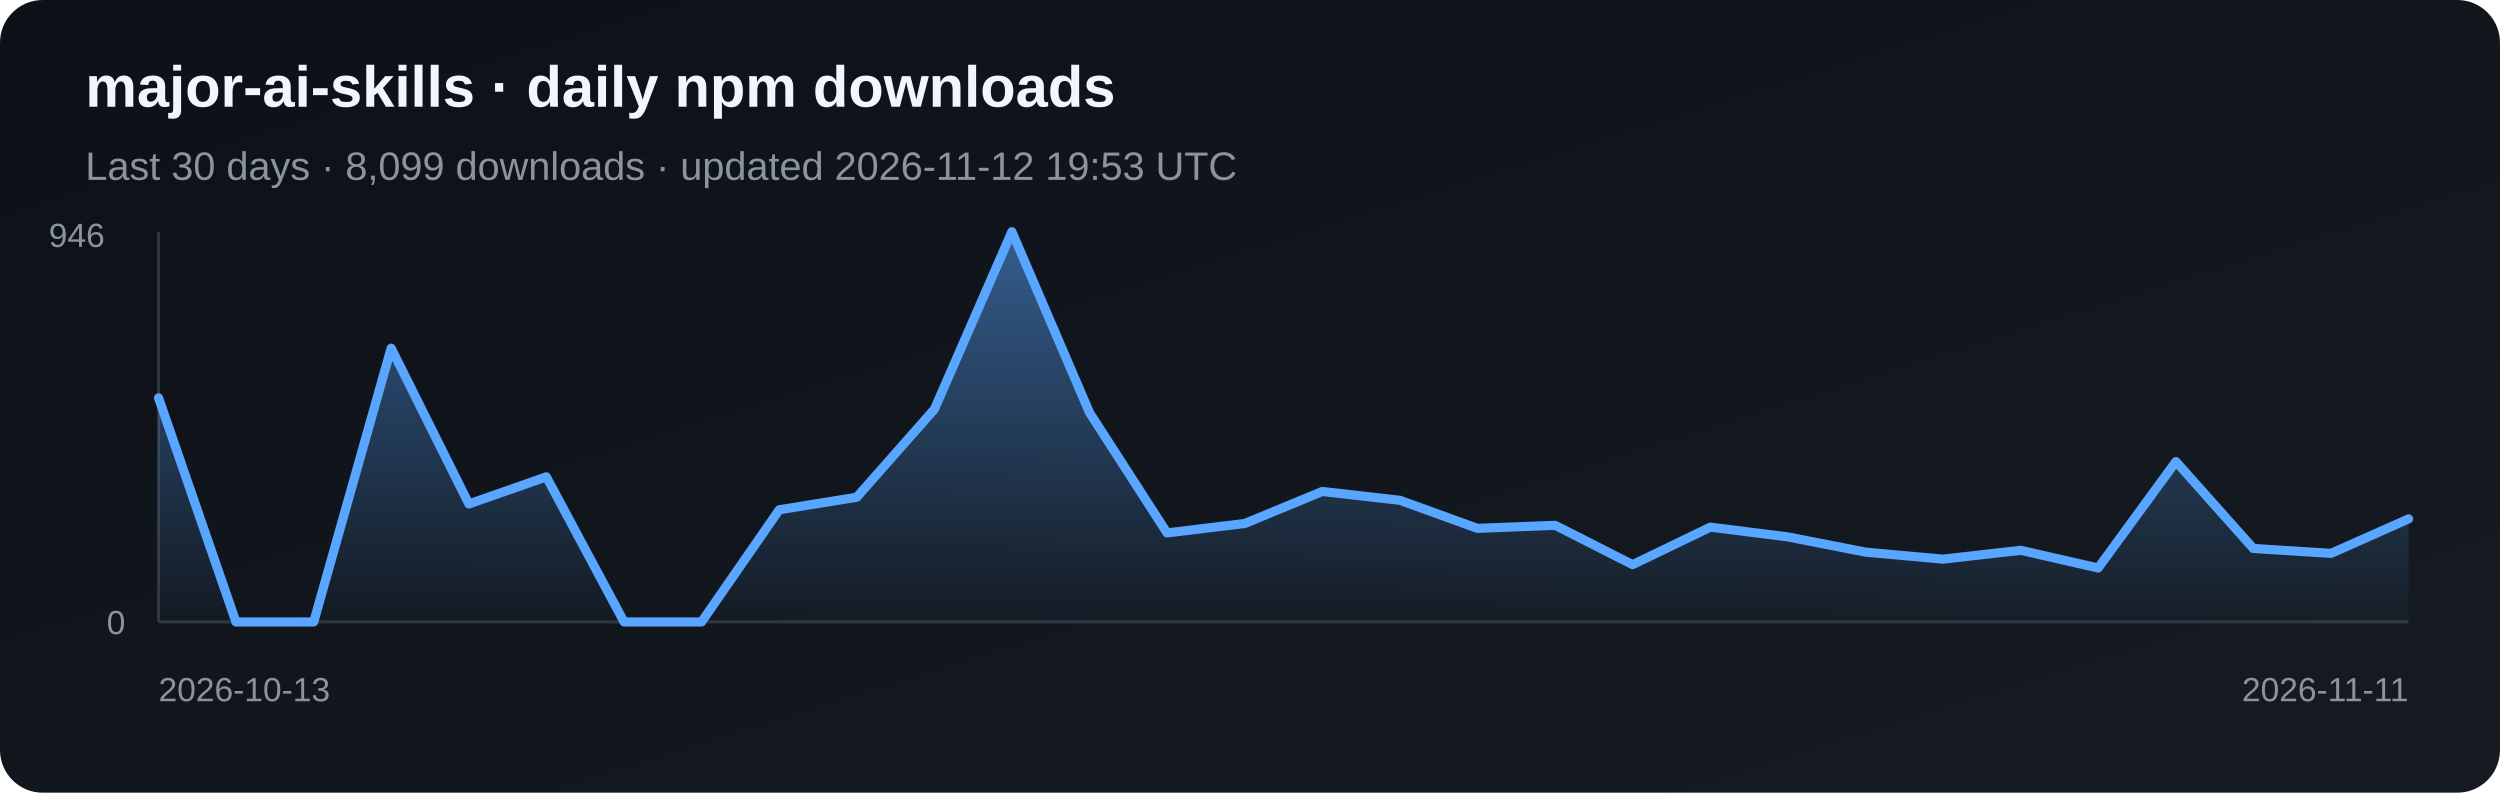
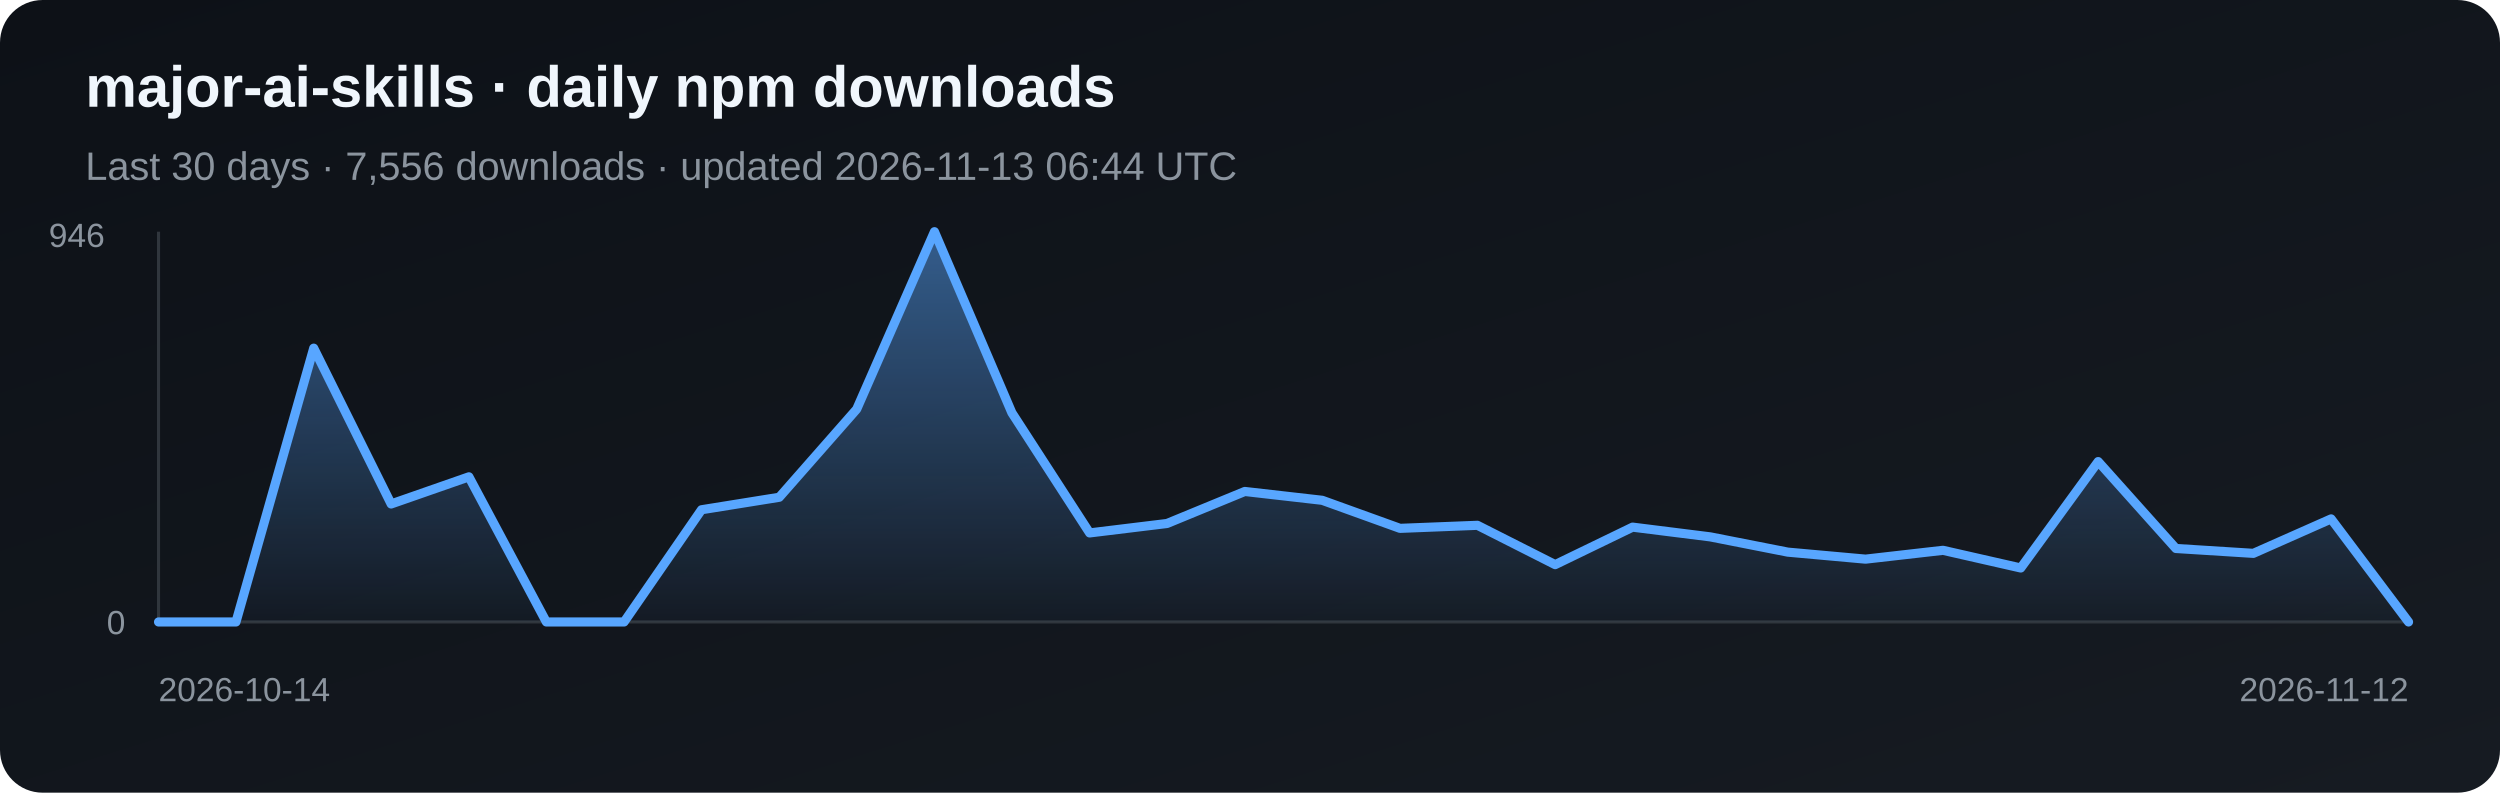
<svg xmlns="http://www.w3.org/2000/svg" width="820" height="260" viewBox="0 0 820 260" role="img" aria-label="Daily npm downloads for major-ai-skills">
  <defs>
    <linearGradient id="bg" x1="0" y1="0" x2="1" y2="1">
      <stop stop-color="#0d1117" />
      <stop offset="1" stop-color="#161b22" />
    </linearGradient>
    <linearGradient id="fill-npm" x1="0" y1="0" x2="0" y2="1">
      <stop stop-color="#58a6ff" stop-opacity=".5" />
      <stop offset="1" stop-color="#58a6ff" stop-opacity=".03" />
    </linearGradient>
  </defs>
  <rect width="820" height="260" rx="14" fill="url(#bg)" />
  <text x="28" y="35" fill="#f0f6fc" font-family="Arial, sans-serif" font-size="19" font-weight="700">major-ai-skills · daily npm downloads</text>
-   <text x="28" y="59" fill="#8b949e" font-family="Arial, sans-serif" font-size="13">Last 30 days · 8,099 downloads · updated 2026-11-12 19:53 UTC</text>
+   <text x="28" y="59" fill="#8b949e" font-family="Arial, sans-serif" font-size="13">Last 30 days · 7,556 downloads · updated 2026-11-13 06:44 UTC</text>
  <line x1="52" y1="76" x2="52" y2="204" stroke="#30363d" />
  <line x1="52" y1="204" x2="790" y2="204" stroke="#30363d" />
-   <polygon points="52,204 52.0,130.5 77.4,204.0 102.9,204.0 128.3,114.2 153.8,165.3 179.2,156.4 204.7,204.0 230.1,204.0 255.6,167.2 281.0,163.1 306.5,134.2 331.9,76.0 357.4,135.4 382.8,174.8 408.3,171.7 433.7,161.2 459.2,164.1 484.6,173.3 510.1,172.3 535.5,185.2 561.0,172.9 586.4,176.1 611.9,181.1 637.3,183.4 662.8,180.5 688.2,186.3 713.7,151.4 739.1,179.9 764.6,181.5 790.0,170.2 790,204" fill="url(#fill-npm)" />
-   <polyline points="52.0,130.5 77.4,204.0 102.9,204.0 128.3,114.2 153.8,165.3 179.2,156.4 204.7,204.0 230.1,204.0 255.6,167.2 281.0,163.1 306.5,134.2 331.9,76.0 357.4,135.4 382.8,174.8 408.3,171.7 433.7,161.2 459.2,164.1 484.6,173.3 510.1,172.3 535.5,185.2 561.0,172.9 586.4,176.1 611.9,181.1 637.3,183.4 662.8,180.5 688.2,186.3 713.7,151.4 739.1,179.9 764.6,181.5 790.0,170.2" fill="none" stroke="#58a6ff" stroke-width="3" stroke-linejoin="round" stroke-linecap="round" />
+   <polygon points="52,204 52.0,204.0 77.4,204.0 102.9,114.2 128.3,165.3 153.8,156.4 179.2,204.0 204.7,204.0 230.1,167.2 255.6,163.1 281.0,134.2 306.5,76.0 331.9,135.4 357.4,174.8 382.8,171.7 408.3,161.2 433.7,164.1 459.2,173.3 484.6,172.3 510.1,185.2 535.5,172.9 561.0,176.1 586.4,181.1 611.9,183.4 637.3,180.5 662.8,186.3 688.2,151.4 713.7,179.9 739.1,181.5 764.6,170.2 790.0,204.0 790,204" fill="url(#fill-npm)" />
+   <polyline points="52.0,204.0 77.4,204.0 102.9,114.2 128.3,165.3 153.8,156.4 179.2,204.0 204.7,204.0 230.1,167.2 255.6,163.1 281.0,134.2 306.5,76.0 331.9,135.4 357.4,174.8 382.8,171.7 408.3,161.2 433.7,164.1 459.2,173.3 484.6,172.3 510.1,185.2 535.5,172.9 561.0,176.1 586.4,181.1 611.9,183.4 637.3,180.5 662.8,186.3 688.2,151.4 713.7,179.9 739.1,181.5 764.6,170.2 790.0,204.0" fill="none" stroke="#58a6ff" stroke-width="3" stroke-linejoin="round" stroke-linecap="round" />
  <text x="16" y="81" fill="#8b949e" font-family="Arial, sans-serif" font-size="11">946</text>
  <text x="35" y="208" fill="#8b949e" font-family="Arial, sans-serif" font-size="11">0</text>
-   <text x="52" y="230" fill="#8b949e" font-family="Arial, sans-serif" font-size="11">2026-10-13</text>
-   <text x="790" y="230" fill="#8b949e" text-anchor="end" font-family="Arial, sans-serif" font-size="11">2026-11-11</text>
+   <text x="52" y="230" fill="#8b949e" font-family="Arial, sans-serif" font-size="11">2026-10-14</text>
+   <text x="790" y="230" fill="#8b949e" text-anchor="end" font-family="Arial, sans-serif" font-size="11">2026-11-12</text>
</svg>
